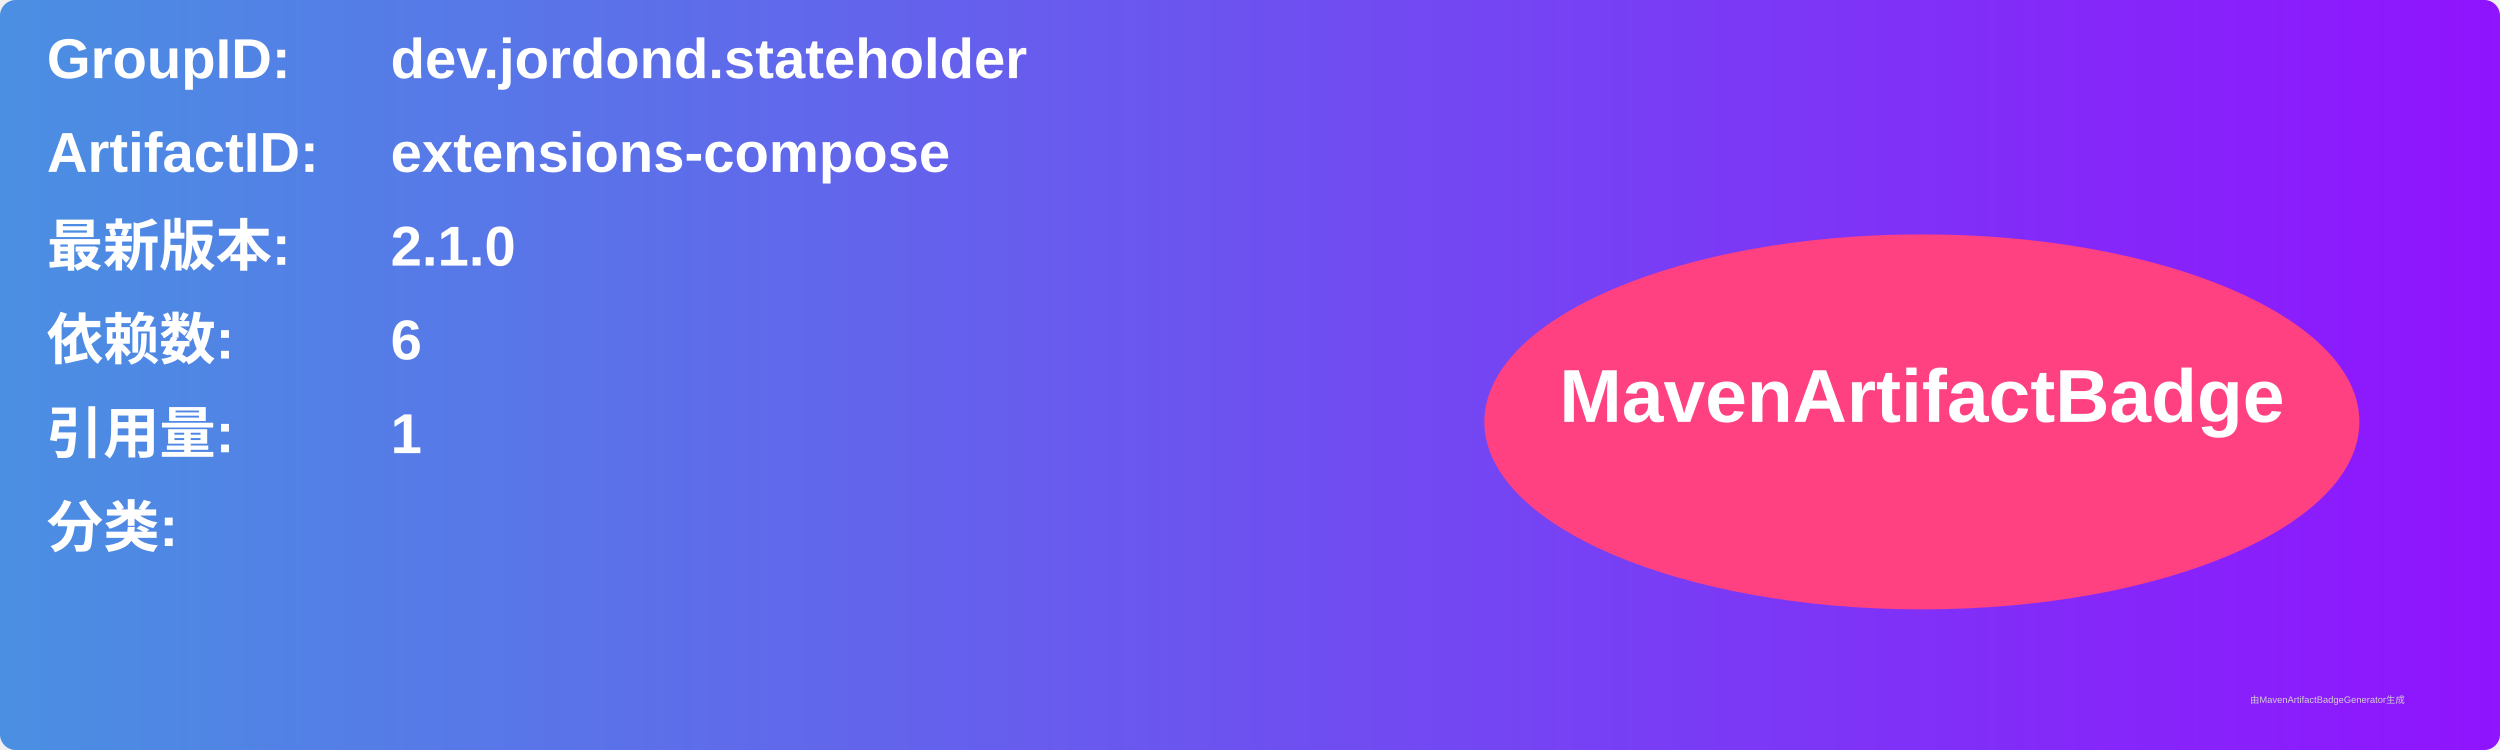
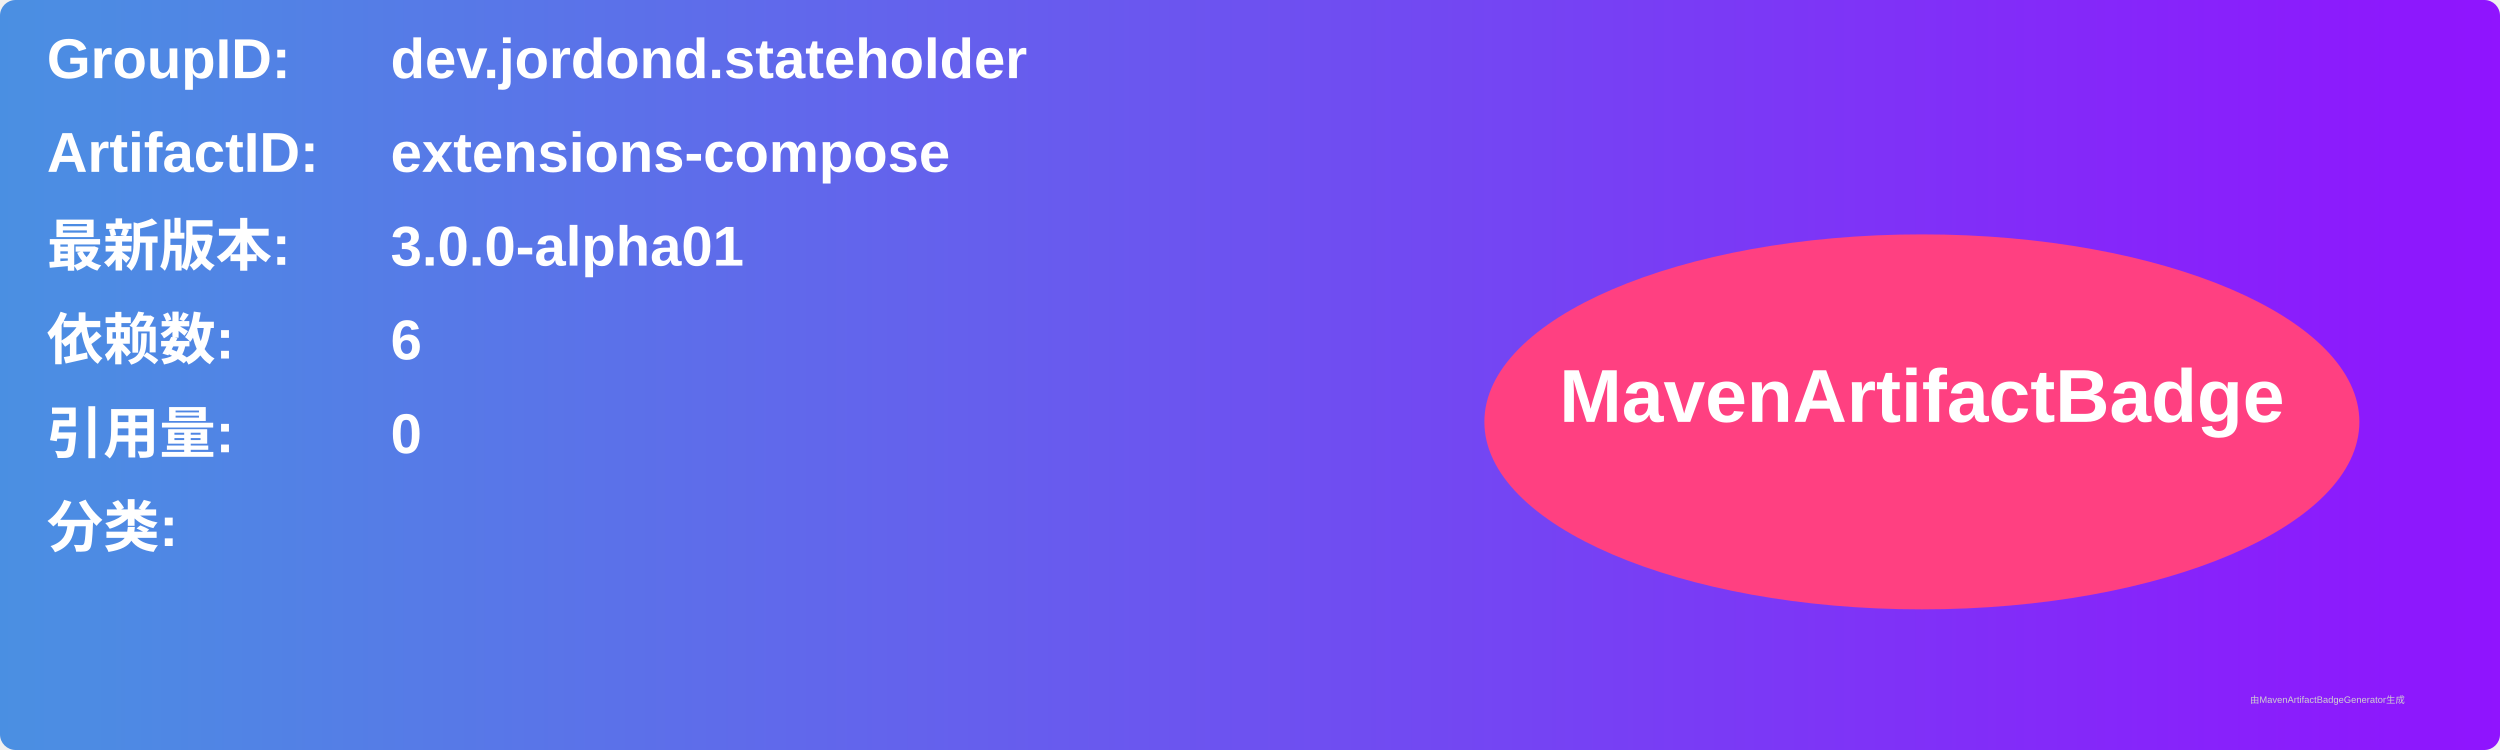
<svg xmlns="http://www.w3.org/2000/svg" width="800" height="240" viewBox="0 0 800 240">
  <linearGradient id="grad" x1="0%" y1="0%" x2="100%" y2="0%">
    <stop offset="0%" stop-color="#4a90e2" />
    <stop offset="100%" stop-color="#9013fe" />
  </linearGradient>
  <rect width="100%" height="100%" rx="5" ry="5" fill="url(#grad)" />
  <g transform="translate(15, 15)">
    <text x="0" y="10" font-family="Arial" font-size="18" fill="white" font-weight="bold" width="260">GroupID:</text>
    <text x="110" y="10" font-family="Arial" font-size="18" fill="white" font-weight="bold" width="460">dev.jordond.stateholder</text>
    <text x="0" y="40" font-family="Arial" font-size="18" fill="white" font-weight="bold" width="260">ArtifactID:</text>
    <text x="110" y="40" font-family="Arial" font-size="18" fill="white" font-weight="bold" width="460">extensions-compose</text>
    <text x="0" y="70" font-family="Arial" font-size="18" fill="white" font-weight="bold">最新版本:</text>
    <text x="110" y="70" font-family="Arial" font-size="18" fill="white" font-weight="bold">
-       <tspan font-weight="bold">2.1.0</tspan>
+       <tspan font-weight="bold">3.0.0-alpha01</tspan>
    </text>
    <text x="0" y="100" font-family="Arial" font-size="18" fill="white" font-weight="bold">依赖数: </text>
    <text x="110" y="100" font-family="Arial" font-size="18" fill="white">
      <tspan font-weight="bold">6</tspan>
    </text>
    <text x="0" y="130" font-family="Arial" font-size="18" fill="white" font-weight="bold">引用量: </text>
    <text x="110" y="130" font-family="Arial" font-size="18" fill="white">
-       <tspan font-weight="bold">1</tspan>
+       <tspan font-weight="bold">0</tspan>
    </text>
    <text x="0" y="160" font-family="Arial" font-size="18" fill="white" font-weight="bold">分类:</text>
    <text x="10" y="190" font-family="Arial" font-size="10" fill="white">
      <tspan font-weight="bold" />
    </text>
    <ellipse cx="600" cy="120" rx="140" ry="60" fill="#ff4081" />
    <text x="600" y="120" text-anchor="middle" font-family="Arial" font-size="24" fill="white" font-weight="bold">MavenArtifactBadge</text>
  </g>
  <text x="720" y="225" font-family="Arial" font-size="3" fill="#d0d0d0">由MavenArtifactBadgeGenerator生成</text>
</svg>
